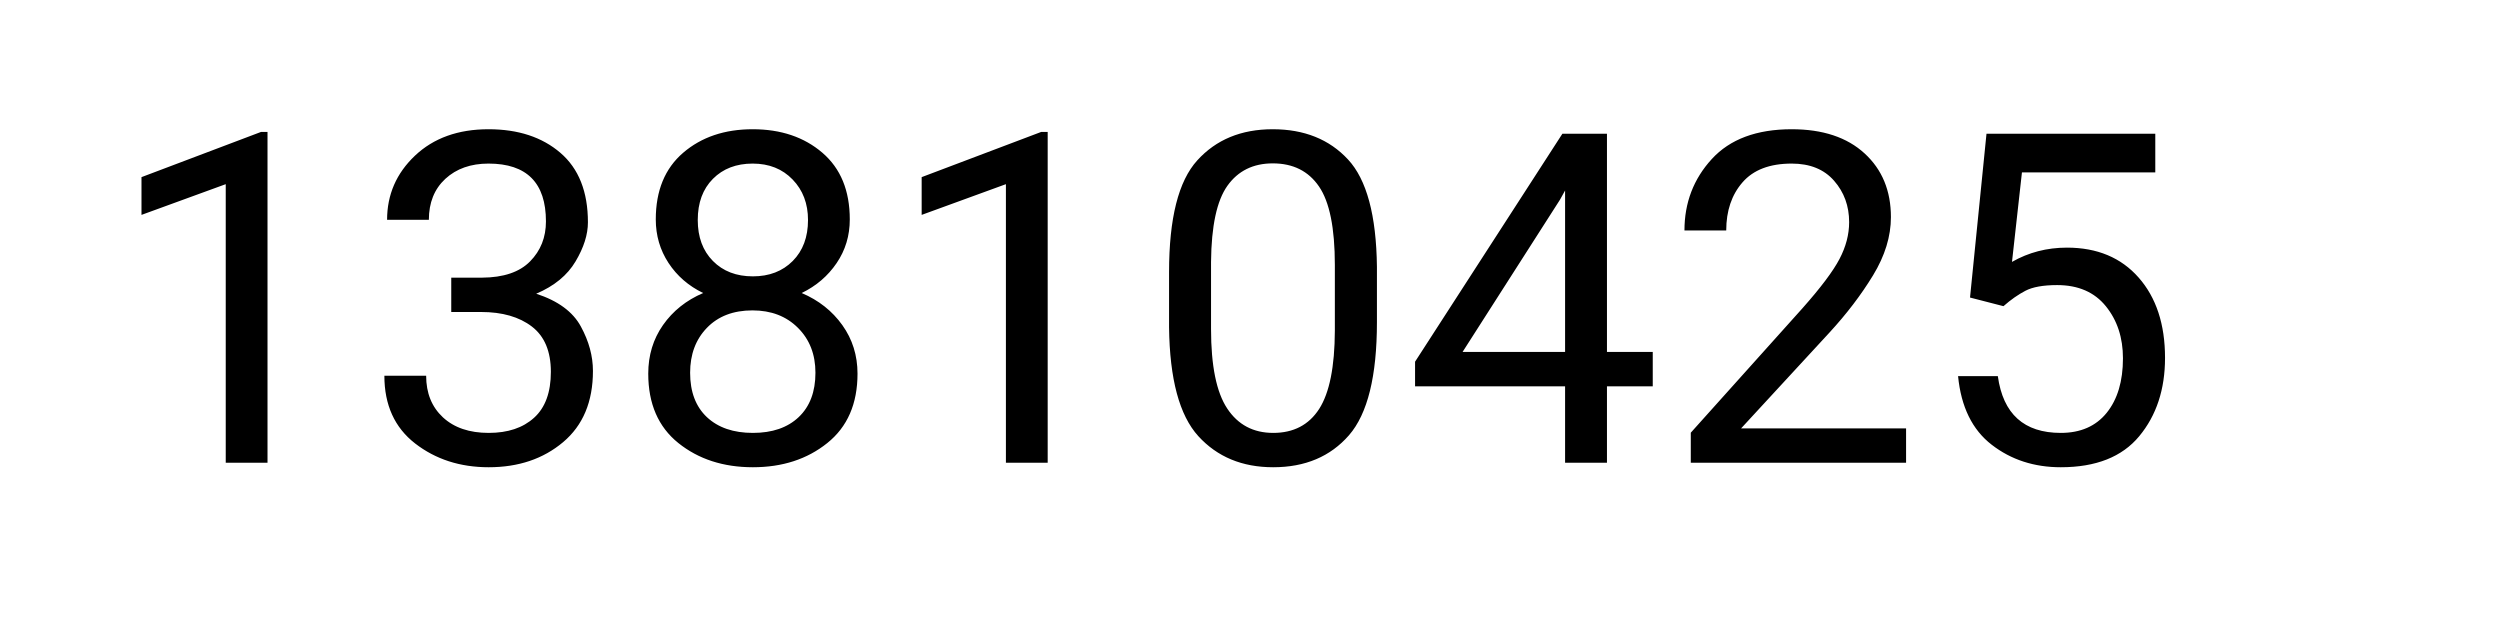
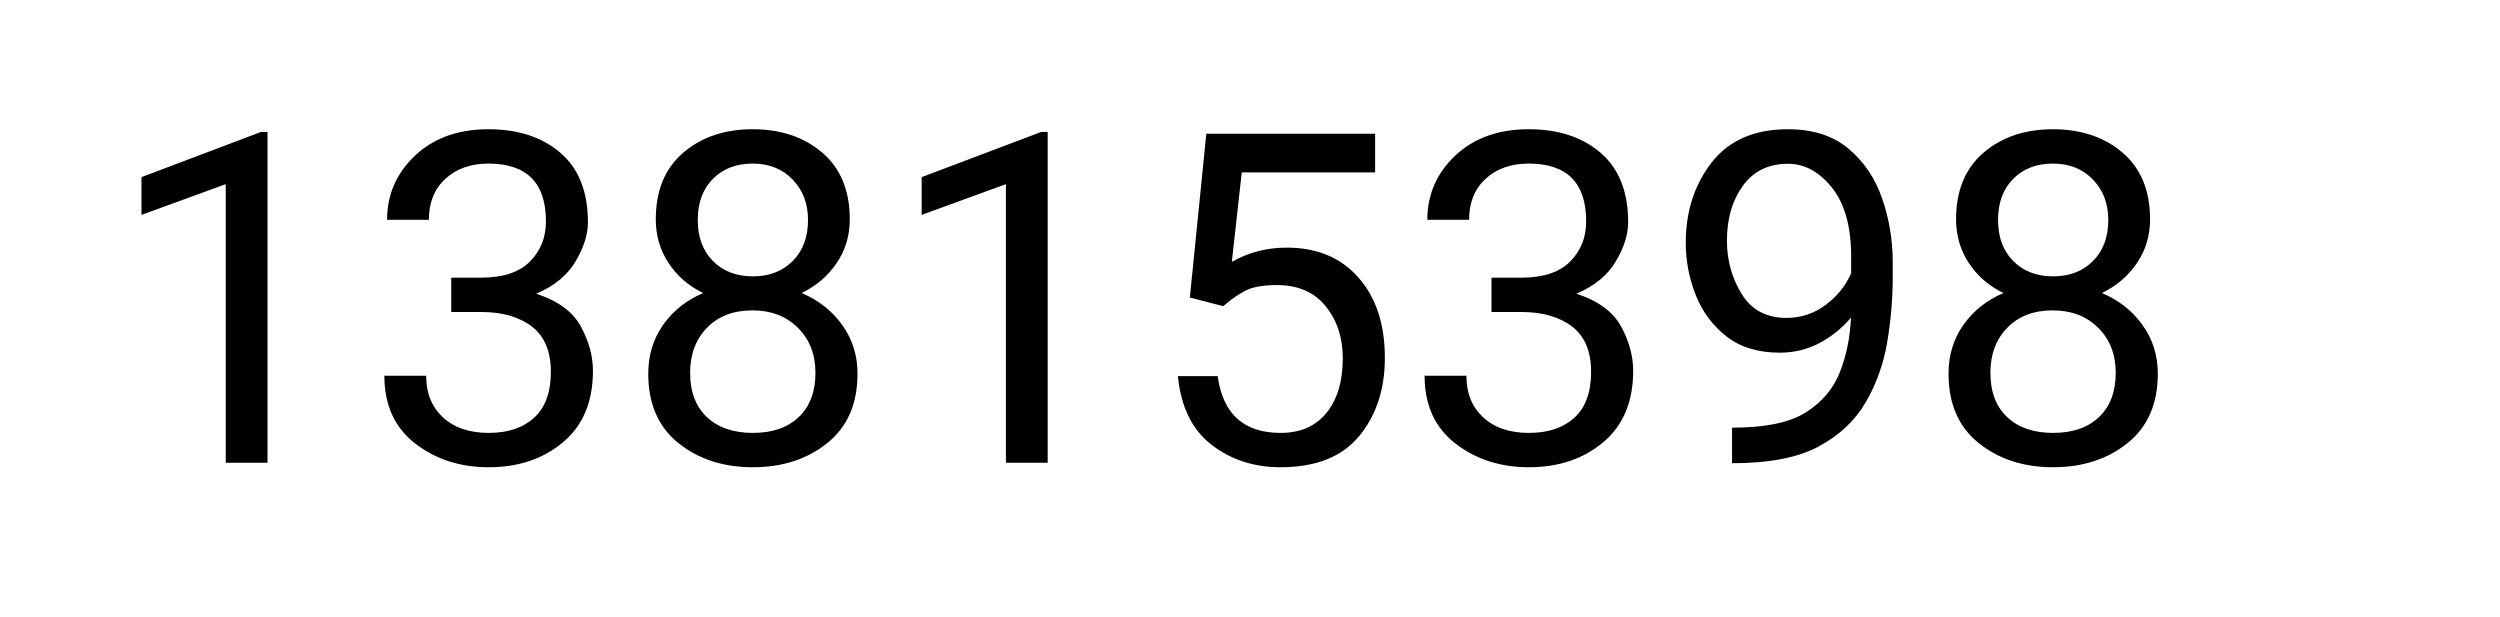
- <svg xmlns="http://www.w3.org/2000/svg" width="389" height="96" viewBox="0 0 389 96" role="img" aria-label="total scans: 13810425">
-   <text x="16" y="72" font-family="system-ui,-apple-system,Segoe UI,Roboto,Helvetica,Arial,sans-serif" font-size="72" fill="#000">13810425</text>
+ <svg xmlns="http://www.w3.org/2000/svg" width="389" height="96" viewBox="0 0 389 96" role="img" aria-label="total scans: 13815398">
+   <text x="16" y="72" font-family="system-ui,-apple-system,Segoe UI,Roboto,Helvetica,Arial,sans-serif" font-size="72" fill="#000">13815398</text>
</svg>
